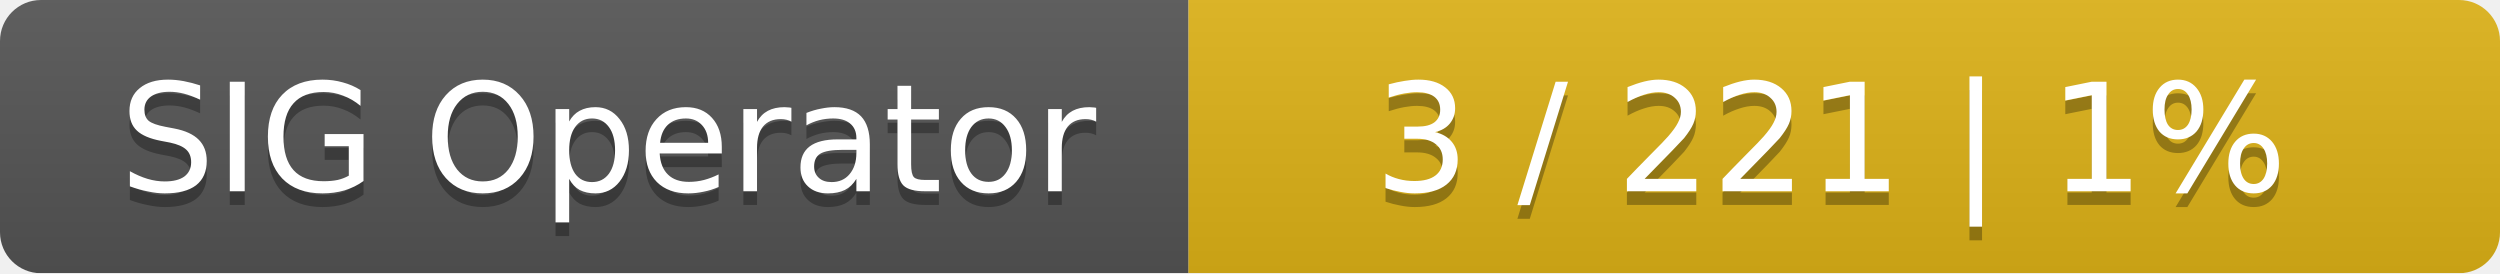
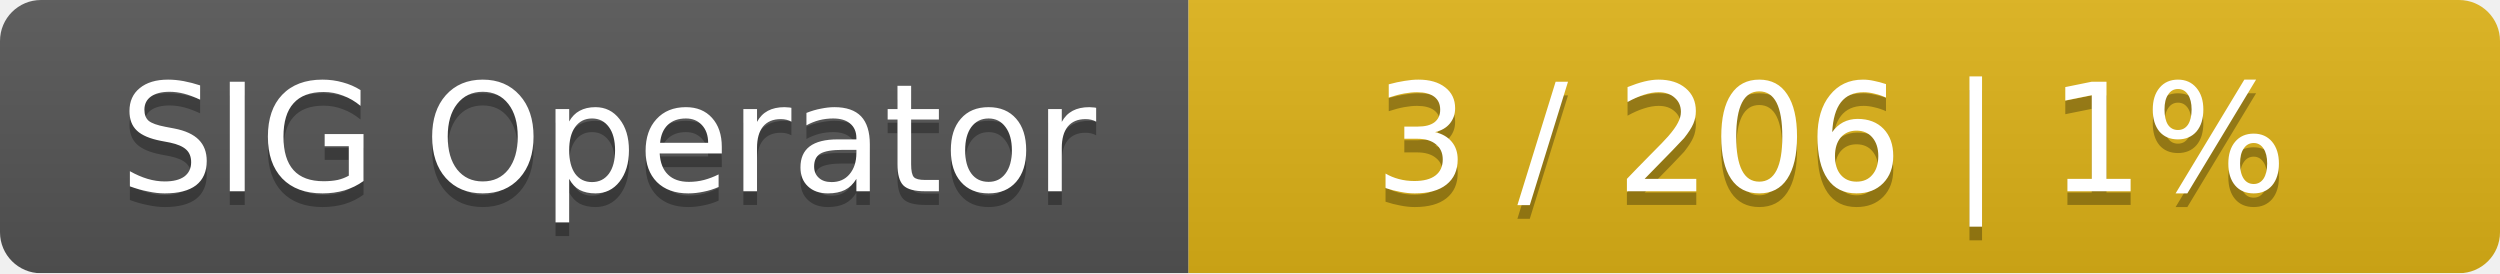
<svg xmlns="http://www.w3.org/2000/svg" width="183" height="20">
  <linearGradient id="smooth" x2="0" y2="100%">
    <stop offset="0" stop-color="#bbb" stop-opacity=".1" />
    <stop offset="1" stop-opacity=".1" />
  </linearGradient>
  <mask id="round">
    <rect width="183" height="20" rx="3" fill="#fff" />
  </mask>
  <g mask="url(#round)">
    <rect width="87" height="20" fill="#555" />
    <rect x="87" width="96" height="20" fill="#dfb317" />
    <rect width="183" height="20" fill="url(#smooth)" />
  </g>
  <g fill="#fff" text-anchor="middle" font-family="DejaVu Sans,Verdana,Geneva,sans-serif" font-size="11">
    <text x="44.5" y="15" fill="#010101" fill-opacity=".3">SIG Operator</text>
    <text x="44.5" y="14">SIG Operator</text>
-     <text x="134" y="15" fill="#010101" fill-opacity=".3">3 / 221    |    1%</text>
-     <text x="134" y="14">3 / 221    |    1%</text>
+     <text x="134" y="15" fill="#010101" fill-opacity=".3">3 / 206    |    1%</text>
+     <text x="134" y="14">3 / 206    |    1%</text>
  </g>
</svg>
